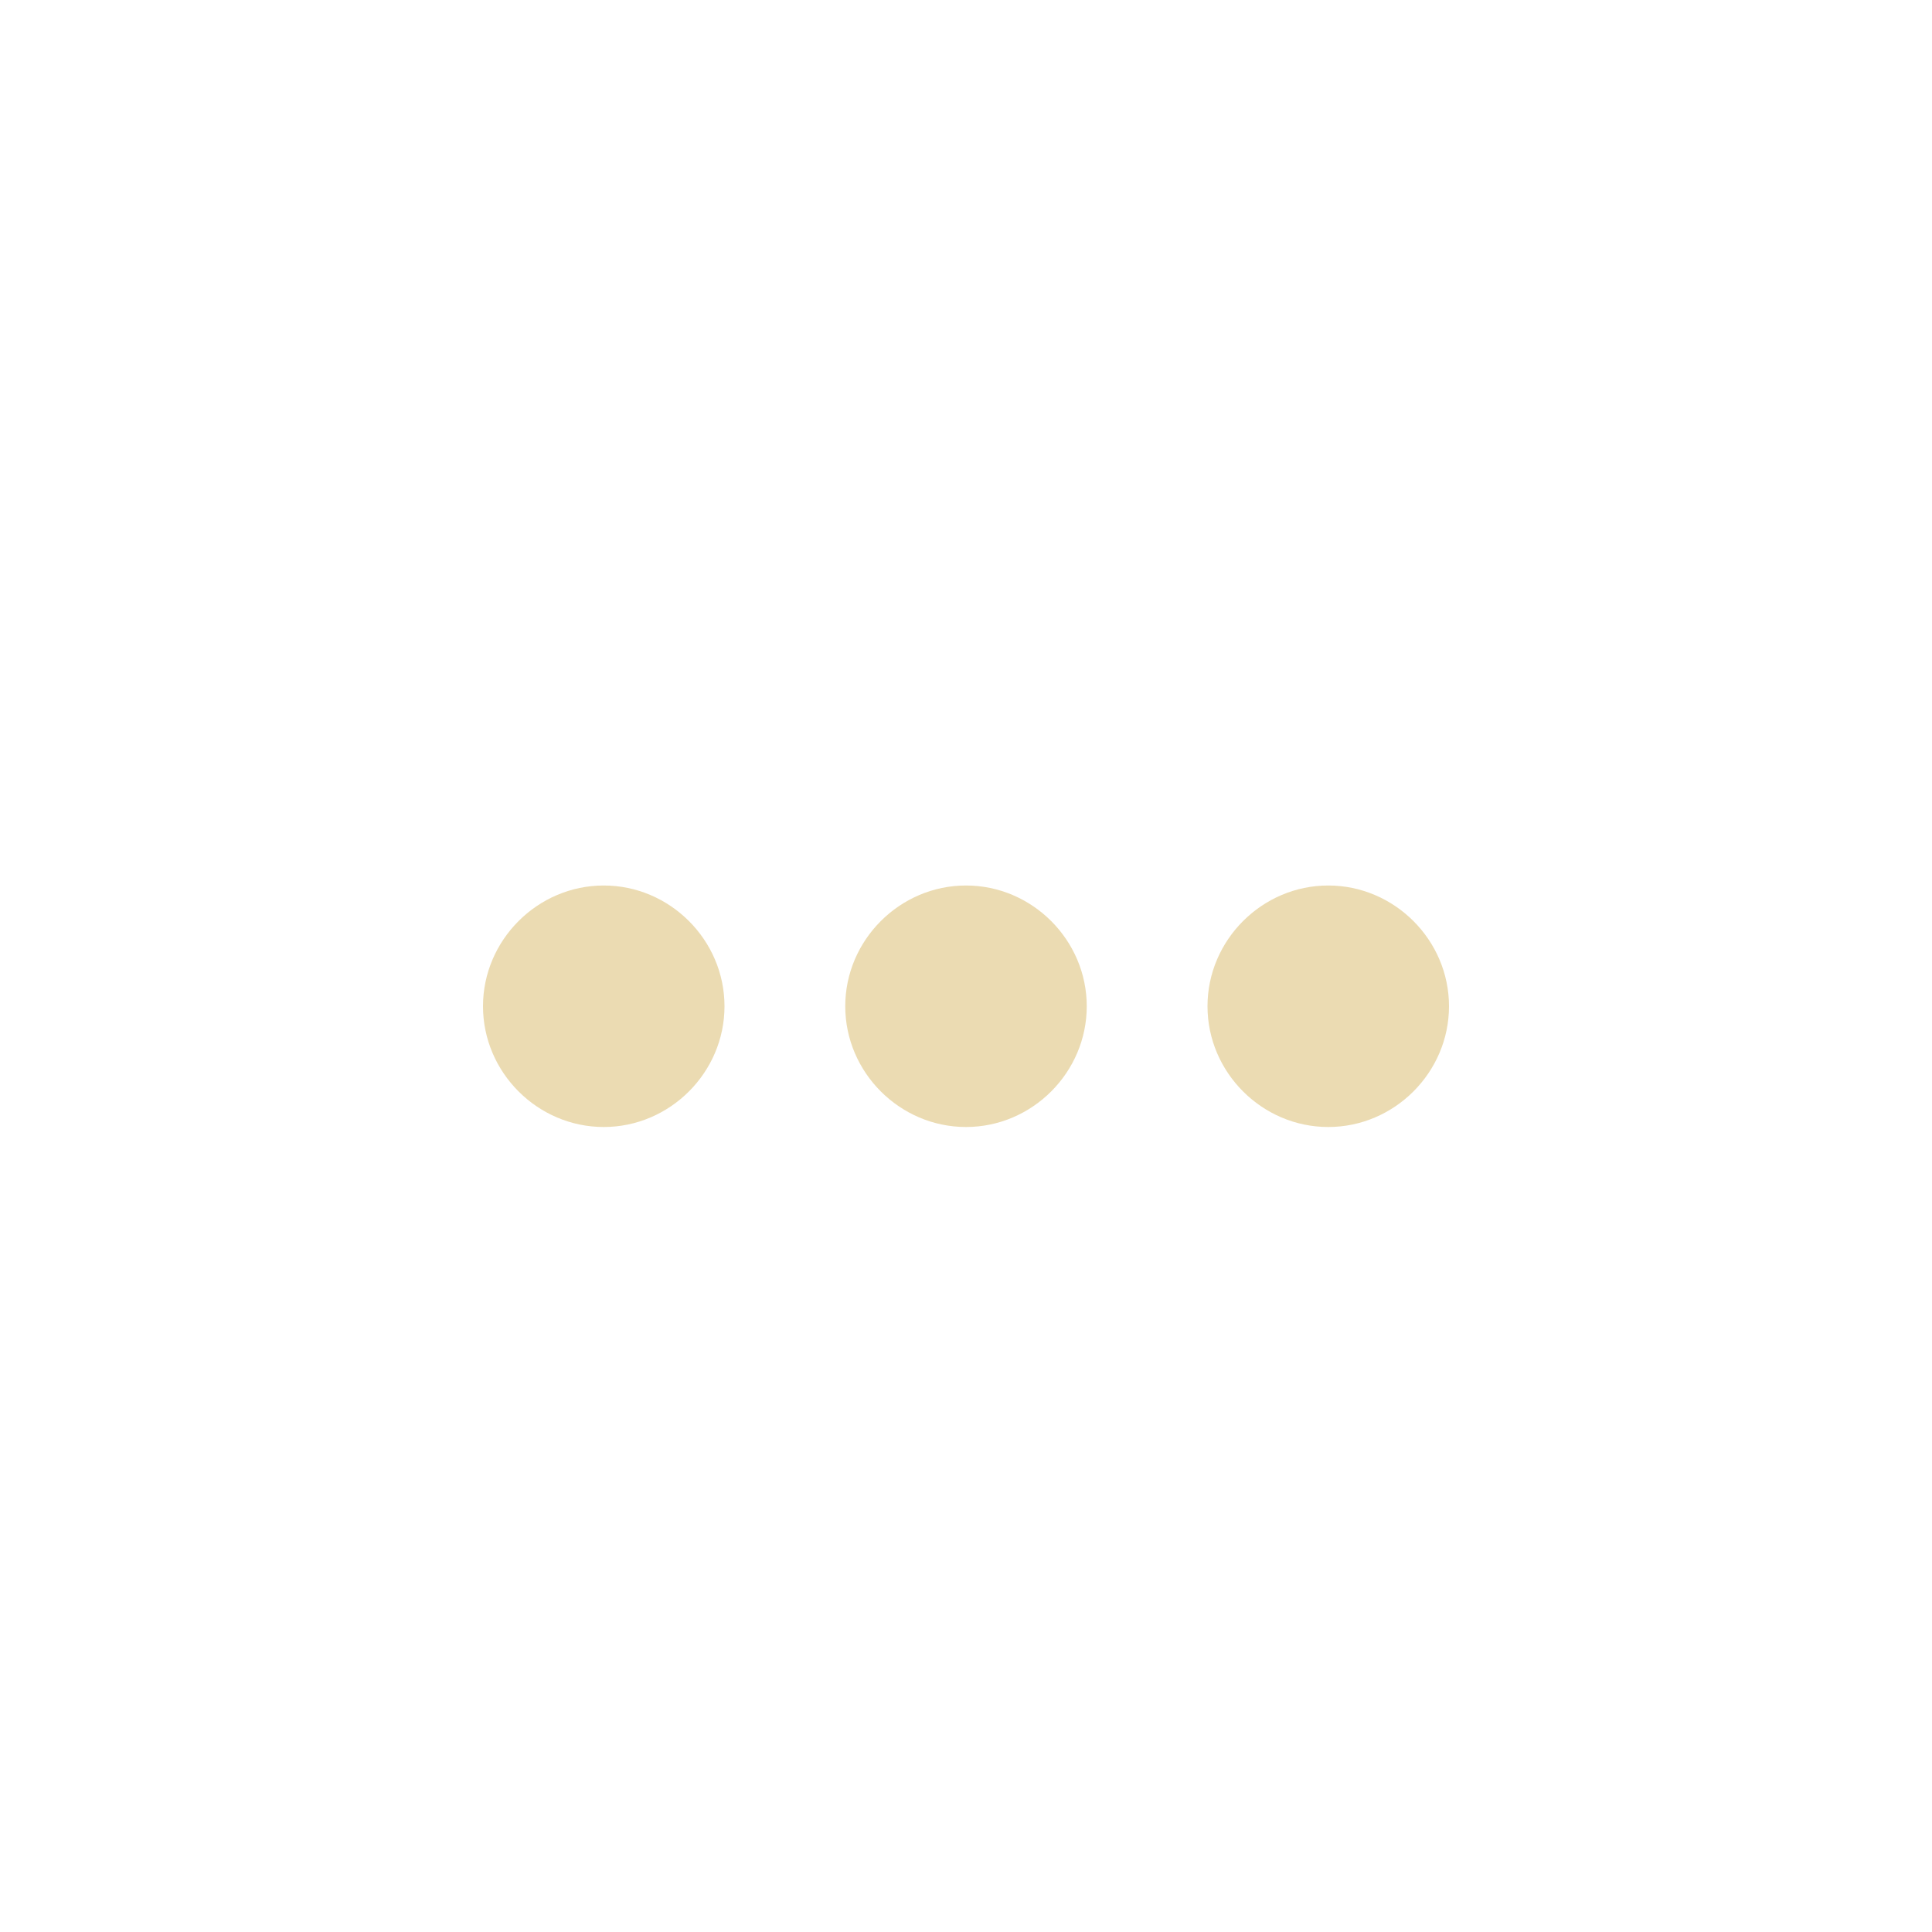
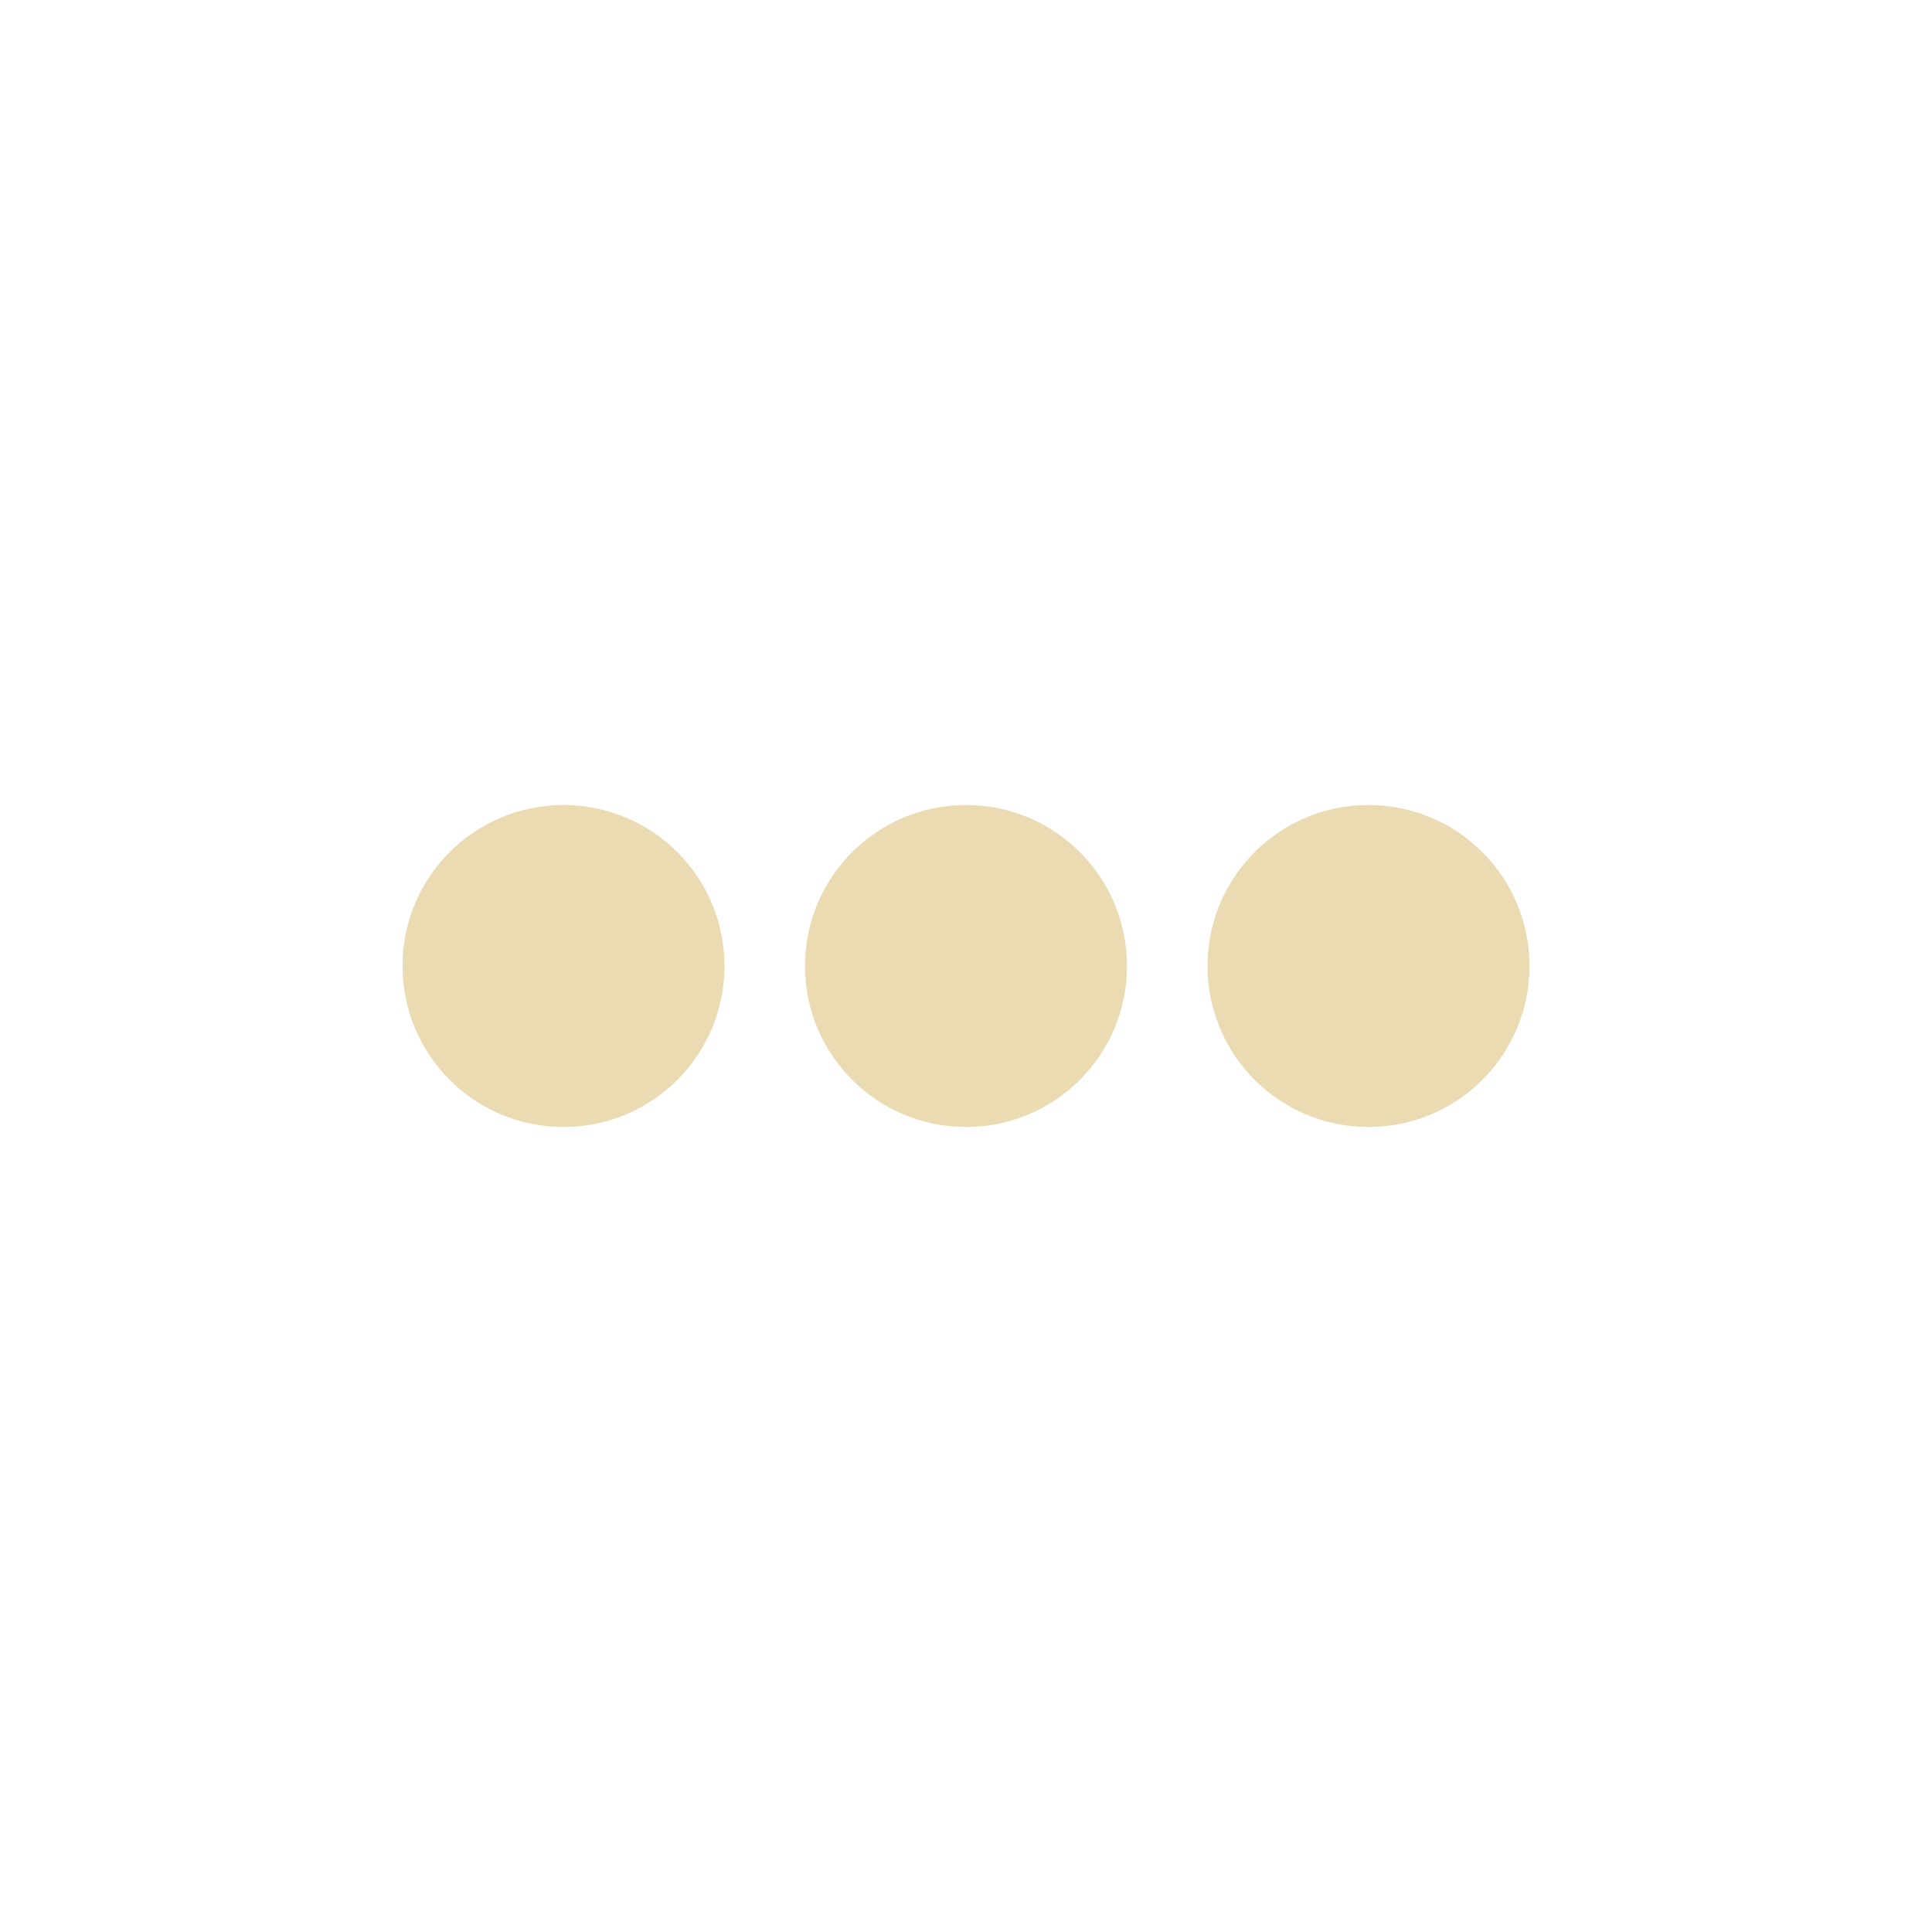
<svg xmlns="http://www.w3.org/2000/svg" width="24" height="24" version="1.1">
  <defs>
    <style id="current-color-scheme" type="text/css">.ColorScheme-Text { color:#ebdbb2; } .ColorScheme-Highlight { color:#458588; }</style>
  </defs>
-   <path class="ColorScheme-Text" d="m7.5 11c-0.822 0-1.5 0.678-1.5 1.5s0.678 1.5 1.5 1.5 1.5-0.678 1.5-1.5-0.678-1.5-1.5-1.5zm4.5 0c-0.822 0-1.5 0.678-1.5 1.5s0.678 1.5 1.5 1.5 1.5-0.678 1.5-1.5-0.678-1.5-1.5-1.5zm4.5 0c-0.822 0-1.5 0.678-1.5 1.5s0.678 1.5 1.5 1.5 1.5-0.678 1.5-1.5-0.678-1.5-1.5-1.5z" fill="currentColor" />
+   <path class="ColorScheme-Text" d="m7 10c-1.105 0-2 0.895-2 2 0 1.105 0.895 2 2 2s2-0.895 2-2c0-1.105-0.895-2-2-2zm5 0c-1.105 0-2 0.895-2 2 0 1.105 0.895 2 2 2 1.105 0 2-0.895 2-2 0-1.105-0.895-2-2-2zm5 0c-1.105 0-2 0.895-2 2 0 1.105 0.895 2 2 2s2-0.895 2-2c0-1.105-0.895-2-2-2z" fill="currentColor" />
</svg>
